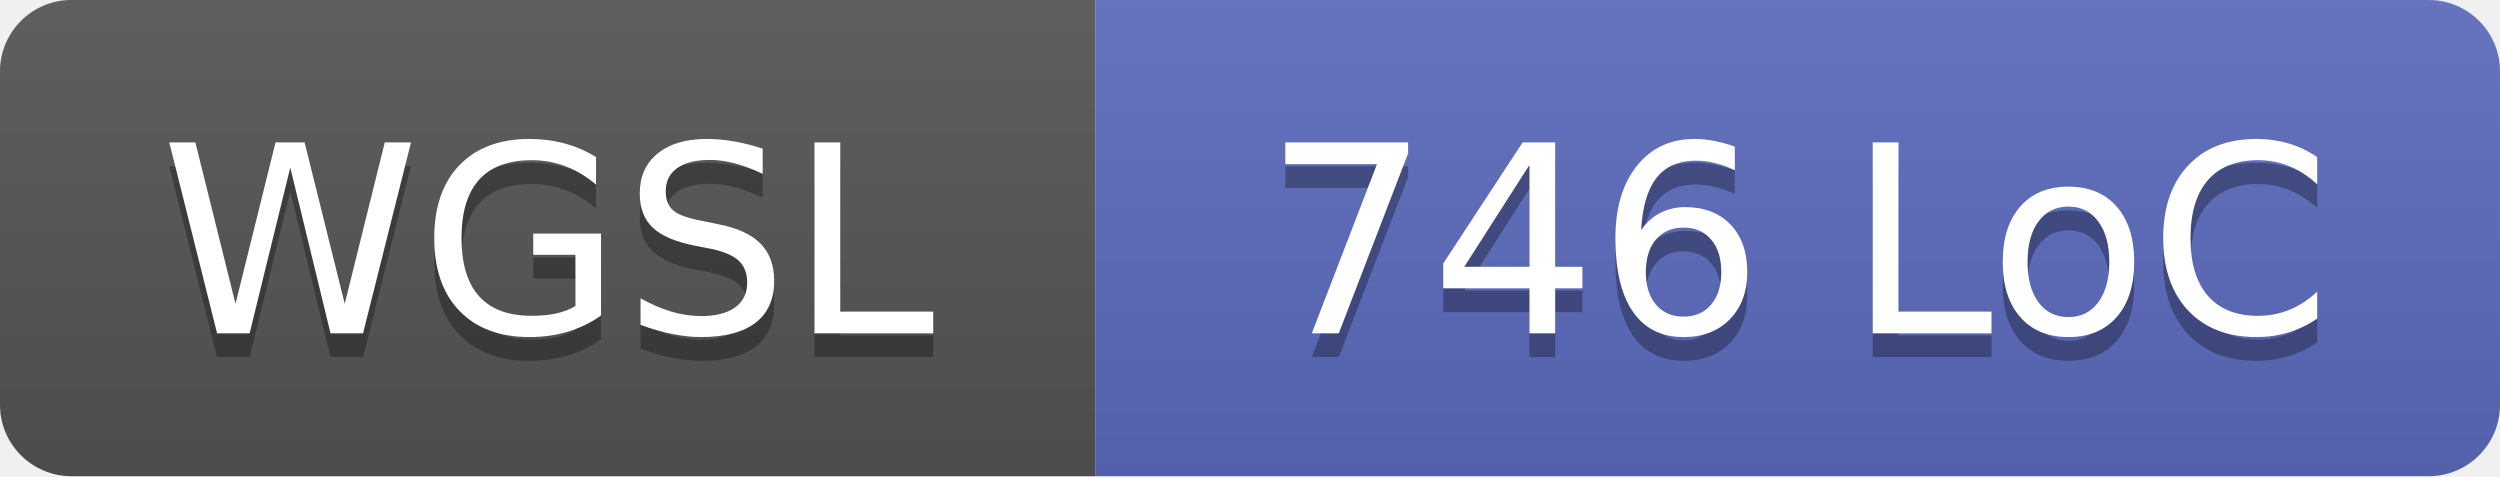
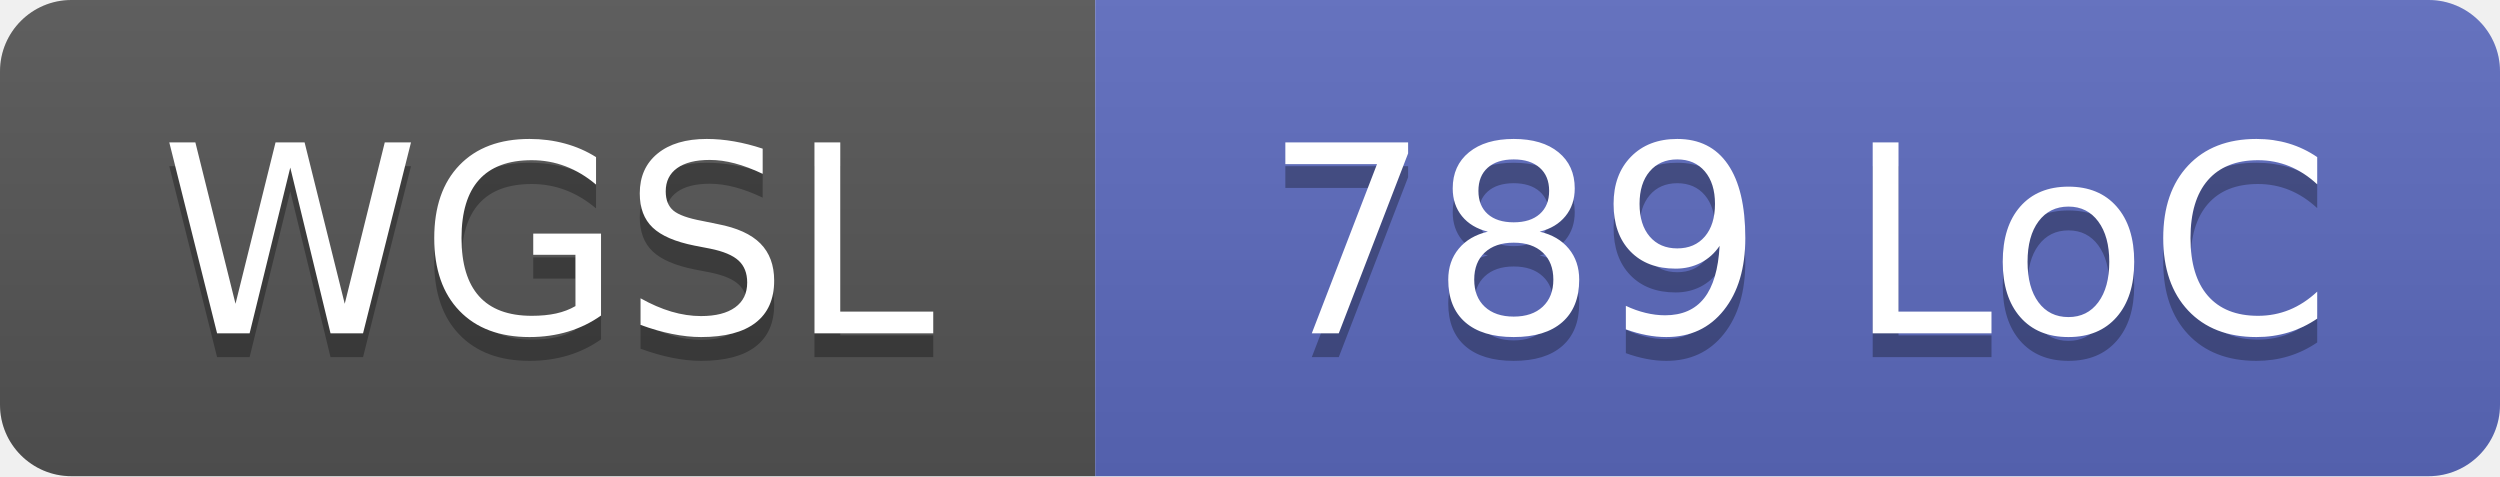
- <svg xmlns="http://www.w3.org/2000/svg" width="105" height="20" role="img" aria-label="WGSL: 746 LoC">
+ <svg xmlns="http://www.w3.org/2000/svg" width="105" height="20" role="img" aria-label="WGSL: 789 LoC">
  <linearGradient id="s" x2="0" y2="100%">
    <stop offset="0" stop-color="#bbb" stop-opacity=".1" />
    <stop offset="1" stop-opacity=".1" />
  </linearGradient>
  <clipPath id="r">
    <rect width="105" height="20" rx="3" fill="#fff" />
  </clipPath>
  <g clip-path="url(#r)">
    <rect width="46" height="20" fill="#555" />
    <rect x="46" width="59" height="20" fill="#5c6bc0" />
    <rect width="105" height="20" fill="url(#s)" />
  </g>
  <g fill="#fff" text-anchor="middle" font-family="Verdana,Geneva,DejaVu Sans,sans-serif" text-rendering="geometricPrecision" font-size="110">
    <text x="230" y="150" fill="#010101" fill-opacity=".3" transform="scale(.1)" textLength="340">WGSL</text>
    <text x="230" y="140" transform="scale(.1)" textLength="340">WGSL</text>
-     <text x="755" y="150" fill="#010101" fill-opacity=".3" transform="scale(.1)" textLength="470">746 LoC</text>
-     <text x="755" y="140" transform="scale(.1)" textLength="470">746 LoC</text>
+     <text x="755" y="150" fill="#010101" fill-opacity=".3" transform="scale(.1)" textLength="470">789 LoC</text>
+     <text x="755" y="140" transform="scale(.1)" textLength="470">789 LoC</text>
  </g>
</svg>
